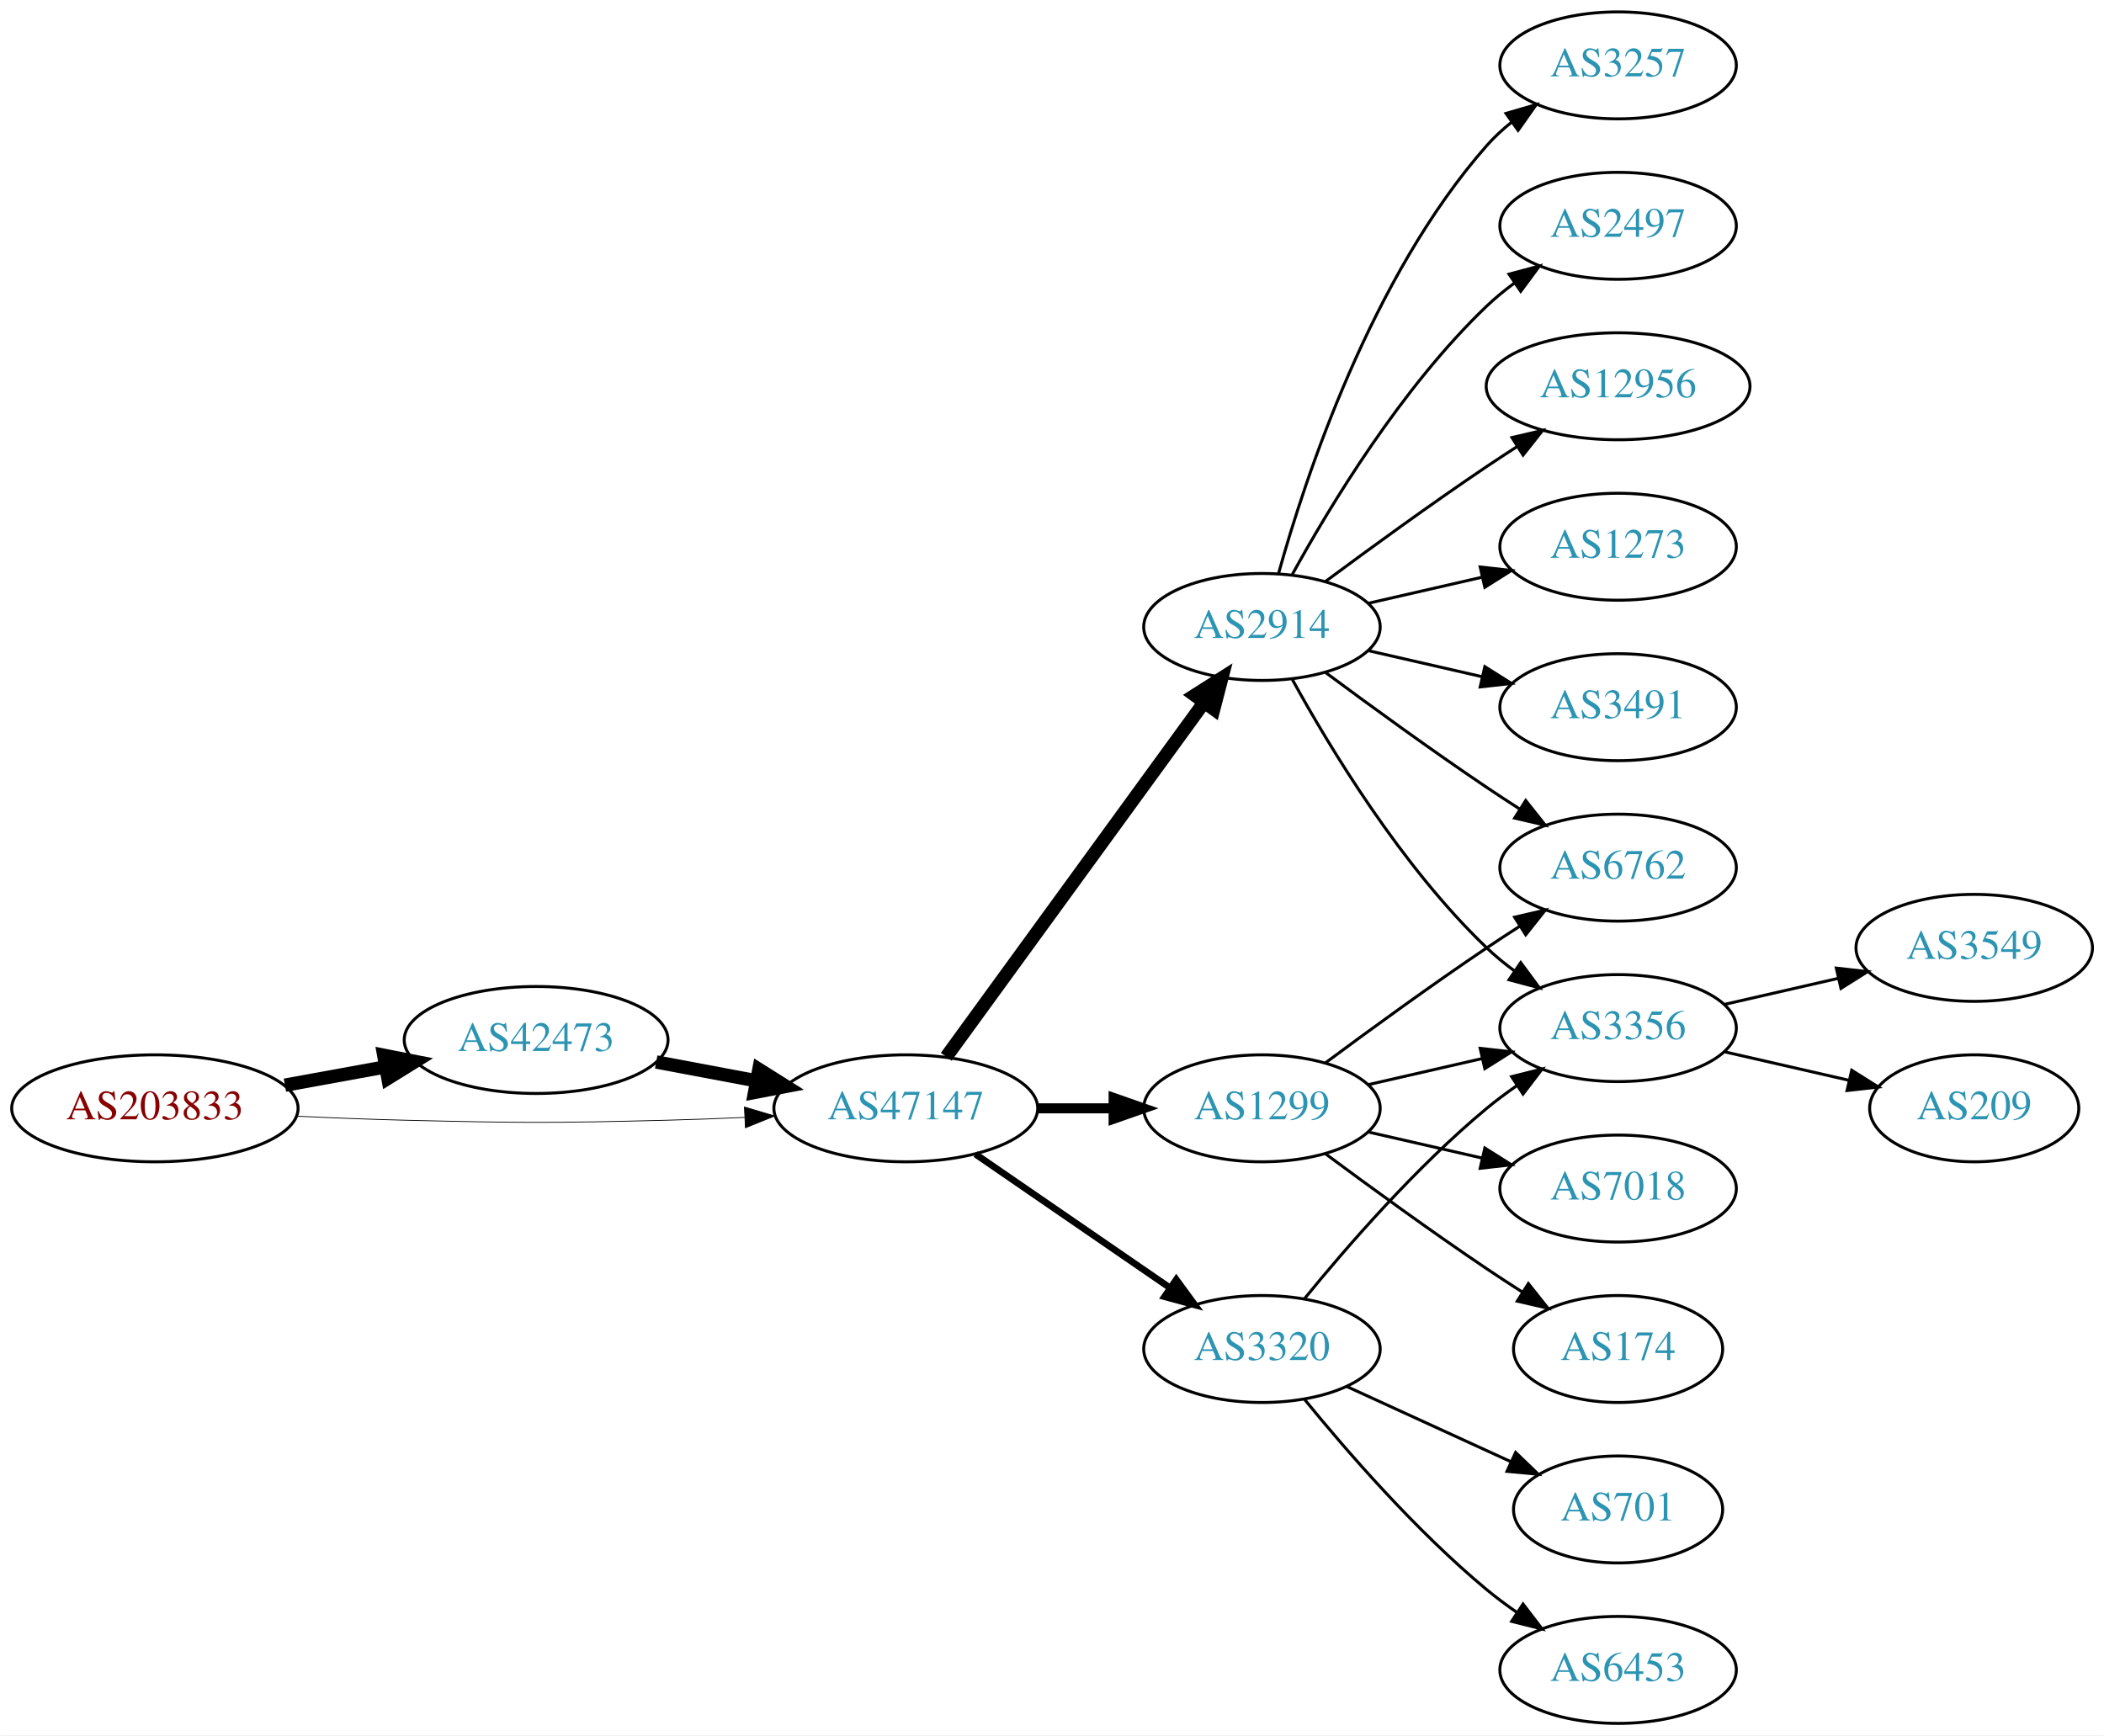
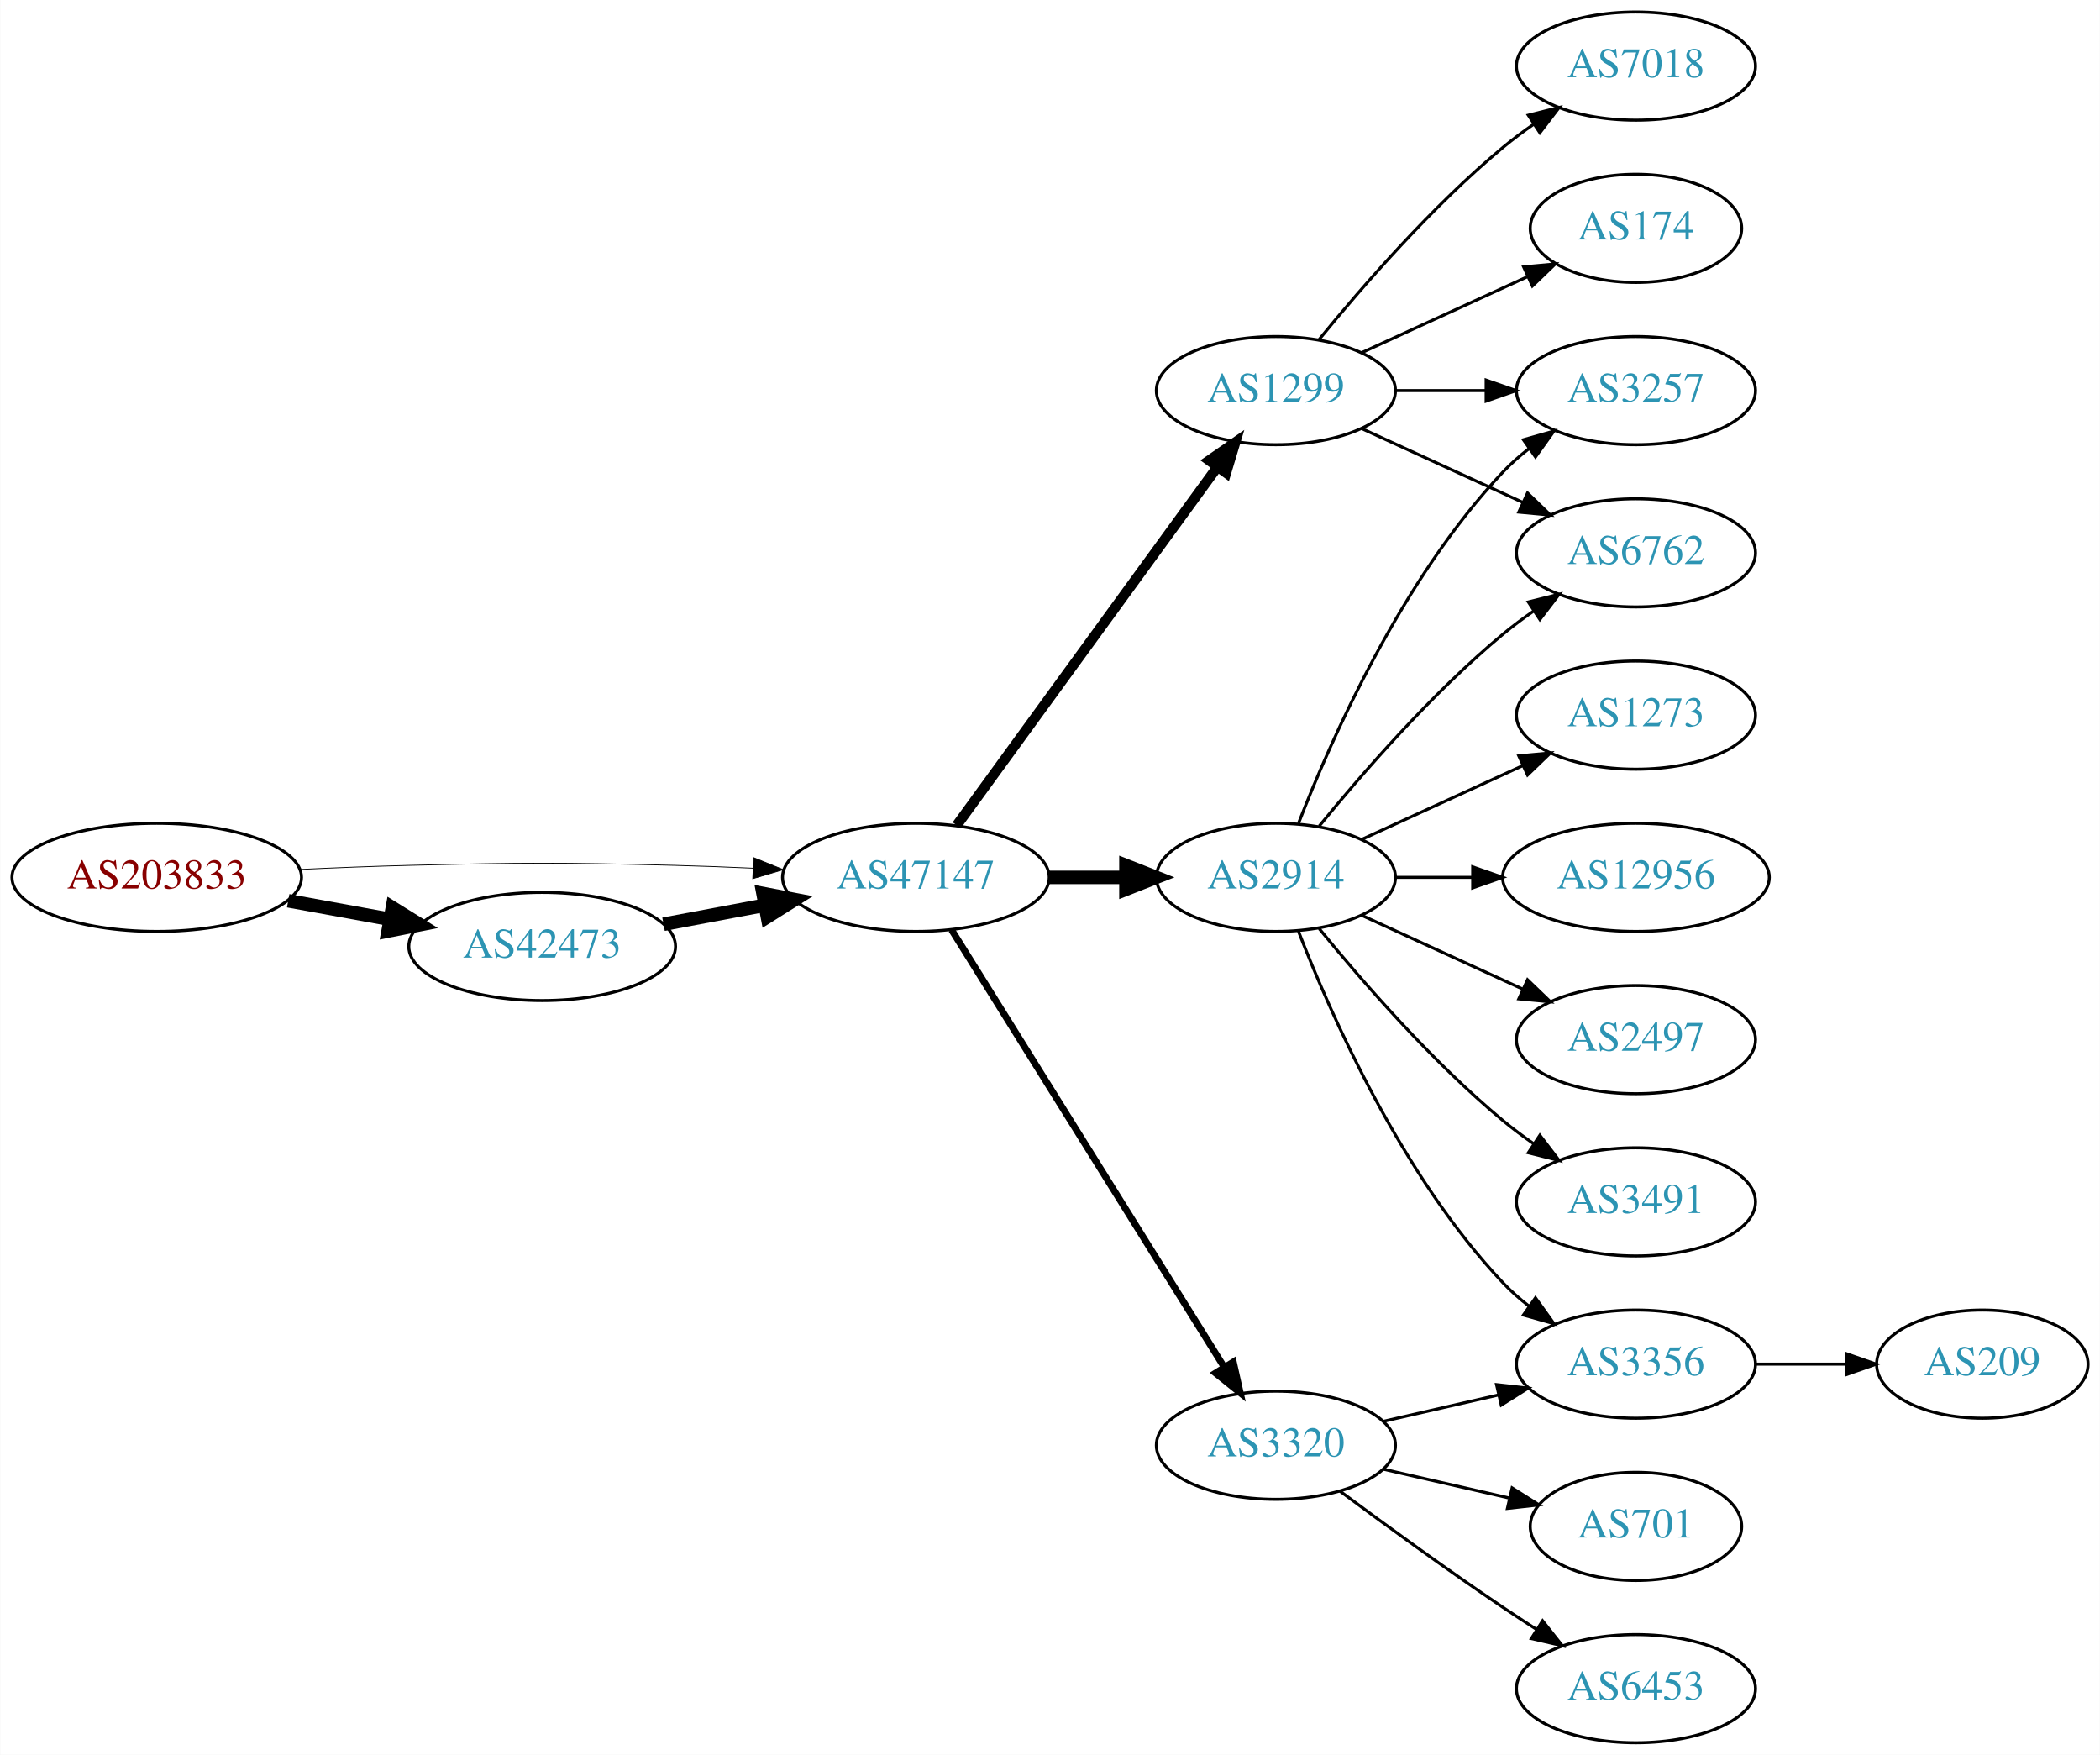
- <svg xmlns="http://www.w3.org/2000/svg" xmlns:xlink="http://www.w3.org/1999/xlink" width="708pt" height="584pt" viewBox="0.00 0.00 707.95 584.00">
+ <svg xmlns="http://www.w3.org/2000/svg" xmlns:xlink="http://www.w3.org/1999/xlink" width="699pt" height="584pt" viewBox="0.00 0.00 698.85 584.00">
  <g id="graph0" class="graph" transform="scale(1 1) rotate(0) translate(4 580)">
-     <polygon fill="white" stroke="none" points="-4,4 -4,-580 703.954,-580 703.954,4 -4,4" />
+     <polygon fill="white" stroke="none" points="-4,4 -4,-580 694.855,-580 694.855,4 -4,4" />
    <g id="node1" class="node">
      <g id="a_node1">
        <a xlink:href="/asn/203833" xlink:title="AS203833 ~ Austria [AT]">
-           <ellipse fill="#ffffff" stroke="black" cx="48.096" cy="-207" rx="48.192" ry="18" />
-           <text text-anchor="middle" x="48.096" y="-203.3" font-family="Times,serif" font-size="14.00" fill="#880000">AS203833</text>
+           <ellipse fill="#ffffff" stroke="black" cx="48.096" cy="-288" rx="48.192" ry="18" />
+           <text text-anchor="middle" x="48.096" y="-284.3" font-family="Times,serif" font-size="14.00" fill="#880000">AS203833</text>
        </a>
      </g>
    </g>
    <g id="node2" class="node">
      <g id="a_node2">
        <a xlink:href="/asn/42473" xlink:title="AS42473 ~ ANEXIA Internetdienstleistungs GmbH [AT]">
-           <ellipse fill="#ffffff" stroke="black" cx="176.388" cy="-230" rx="44.393" ry="18" />
-           <text text-anchor="middle" x="176.388" y="-226.3" font-family="Times,serif" font-size="14.00" fill="#2c94b3">AS42473</text>
+           <ellipse fill="#ffffff" stroke="black" cx="176.388" cy="-265" rx="44.393" ry="18" />
+           <text text-anchor="middle" x="176.388" y="-261.3" font-family="Times,serif" font-size="14.00" fill="#2c94b3">AS42473</text>
        </a>
      </g>
    </g>
    <g id="edge1" class="edge">
-       <path fill="none" stroke="black" stroke-width="4.5" d="M91.852,-214.787C102.7,-216.762 114.448,-218.902 125.611,-220.935" />
-       <polygon fill="black" stroke="black" stroke-width="4.5" points="125.112,-224.846 135.656,-222.764 126.523,-217.099 125.112,-224.846" />
+       <path fill="none" stroke="black" stroke-width="4.5" d="M91.852,-280.213C102.7,-278.238 114.448,-276.098 125.611,-274.065" />
+       <polygon fill="black" stroke="black" stroke-width="4.5" points="126.523,-277.901 135.656,-272.236 125.112,-270.154 126.523,-277.901" />
    </g>
    <g id="node3" class="node">
      <g id="a_node3">
        <a xlink:href="/asn/47147" xlink:title="AS47147 ~ ANEXIA Internetdienstleistungs GmbH [AT]">
-           <ellipse fill="#ffffff" stroke="black" cx="300.78" cy="-207" rx="44.393" ry="18" />
-           <text text-anchor="middle" x="300.78" y="-203.3" font-family="Times,serif" font-size="14.00" fill="#2c94b3">AS47147</text>
+           <ellipse fill="#ffffff" stroke="black" cx="300.78" cy="-288" rx="44.393" ry="18" />
+           <text text-anchor="middle" x="300.78" y="-284.3" font-family="Times,serif" font-size="14.00" fill="#2c94b3">AS47147</text>
        </a>
      </g>
    </g>
    <g id="edge2" class="edge">
-       <path fill="none" stroke="black" stroke-width="0.265" d="M96.103,-204.342C107.883,-203.785 120.496,-203.281 132.191,-203 171.466,-202.055 181.311,-202.009 220.584,-203 228.992,-203.212 237.897,-203.551 246.583,-203.944" />
-       <polygon fill="black" stroke="black" stroke-width="0.265" points="246.481,-207.443 256.637,-204.425 246.816,-200.451 246.481,-207.443" />
+       <path fill="none" stroke="black" stroke-width="0.265" d="M96.103,-290.658C107.883,-291.215 120.496,-291.719 132.191,-292 171.466,-292.945 181.311,-292.991 220.584,-292 228.992,-291.788 237.897,-291.449 246.583,-291.056" />
+       <polygon fill="black" stroke="black" stroke-width="0.265" points="246.816,-294.549 256.637,-290.575 246.481,-287.557 246.816,-294.549" />
    </g>
    <g id="edge3" class="edge">
-       <path fill="none" stroke="black" stroke-width="4.5" d="M216.787,-222.596C227.487,-220.585 239.211,-218.382 250.388,-216.282" />
-       <polygon fill="black" stroke="black" stroke-width="4.5" points="251.353,-220.107 260.454,-214.39 249.899,-212.367 251.353,-220.107" />
+       <path fill="none" stroke="black" stroke-width="4.5" d="M216.787,-272.404C227.487,-274.415 239.211,-276.618 250.388,-278.718" />
+       <polygon fill="black" stroke="black" stroke-width="4.5" points="249.899,-282.633 260.454,-280.61 251.353,-274.893 249.899,-282.633" />
    </g>
    <g id="node4" class="node">
      <g id="a_node4">
        <a xlink:href="/asn/2914" xlink:title="AS2914 ~ NTT America, Inc. [US]">
-           <ellipse fill="#ffffff" stroke="black" cx="420.622" cy="-369" rx="39.794" ry="18" />
-           <text text-anchor="middle" x="420.622" y="-365.3" font-family="Times,serif" font-size="14.00" fill="#2c94b3">AS2914</text>
+           <ellipse fill="#ffffff" stroke="black" cx="420.622" cy="-288" rx="39.794" ry="18" />
+           <text text-anchor="middle" x="420.622" y="-284.3" font-family="Times,serif" font-size="14.00" fill="#2c94b3">AS2914</text>
        </a>
      </g>
    </g>
    <g id="edge4" class="edge">
-       <path fill="none" stroke="black" stroke-width="4.5" d="M314.391,-224.337C335.212,-252.96 376.874,-310.233 401.063,-343.486" />
-       <polygon fill="black" stroke="black" stroke-width="4.5" points="398.035,-346.017 407.102,-351.788 404.403,-341.385 398.035,-346.017" />
+       <path fill="none" stroke="black" stroke-width="4.5" d="M344.991,-288C353.303,-288 362.066,-288 370.548,-288" />
+       <polygon fill="black" stroke="black" stroke-width="4.5" points="370.707,-291.938 380.707,-288 370.707,-284.063 370.707,-291.938" />
    </g>
    <g id="node5" class="node">
      <g id="a_node5">
-         <a xlink:href="/asn/1299" xlink:title="AS1299 ~ Telia Carrier [EU]">
-           <ellipse fill="#ffffff" stroke="black" cx="420.622" cy="-207" rx="39.794" ry="18" />
-           <text text-anchor="middle" x="420.622" y="-203.3" font-family="Times,serif" font-size="14.00" fill="#2c94b3">AS1299</text>
+         <a xlink:href="/asn/3320" xlink:title="AS3320 ~ DTAG [DE]">
+           <ellipse fill="#ffffff" stroke="black" cx="420.622" cy="-99" rx="39.794" ry="18" />
+           <text text-anchor="middle" x="420.622" y="-95.3" font-family="Times,serif" font-size="14.00" fill="#2c94b3">AS3320</text>
        </a>
      </g>
    </g>
    <g id="edge5" class="edge">
-       <path fill="none" stroke="black" stroke-width="3.375" d="M344.991,-207C353.303,-207 362.066,-207 370.548,-207" />
-       <polygon fill="black" stroke="black" stroke-width="3.375" points="370.707,-210.5 380.707,-207 370.707,-203.5 370.707,-210.5" />
+       <path fill="none" stroke="black" stroke-width="2.25" d="M312.655,-270.558C333.438,-237.225 378.899,-164.314 403.327,-125.134" />
+       <polygon fill="black" stroke="black" stroke-width="2.25" points="406.453,-126.737 408.773,-116.4 400.513,-123.034 406.453,-126.737" />
    </g>
    <g id="node6" class="node">
      <g id="a_node6">
-         <a xlink:href="/asn/3320" xlink:title="AS3320 ~ DTAG [DE]">
-           <ellipse fill="#ffffff" stroke="black" cx="420.622" cy="-126" rx="39.794" ry="18" />
-           <text text-anchor="middle" x="420.622" y="-122.3" font-family="Times,serif" font-size="14.00" fill="#2c94b3">AS3320</text>
+         <a xlink:href="/asn/1299" xlink:title="AS1299 ~ Telia Carrier [EU]">
+           <ellipse fill="#ffffff" stroke="black" cx="420.622" cy="-450" rx="39.794" ry="18" />
+           <text text-anchor="middle" x="420.622" y="-446.3" font-family="Times,serif" font-size="14.00" fill="#2c94b3">AS1299</text>
        </a>
      </g>
    </g>
    <g id="edge6" class="edge">
-       <path fill="none" stroke="black" stroke-width="2.25" d="M324.222,-191.574C342.804,-178.802 369.365,-160.545 389.744,-146.537" />
-       <polygon fill="black" stroke="black" stroke-width="2.25" points="391.8,-149.371 398.058,-140.822 387.835,-143.602 391.8,-149.371" />
+       <path fill="none" stroke="black" stroke-width="3.375" d="M314.391,-305.337C335.212,-333.96 376.874,-391.233 401.063,-424.486" />
+       <polygon fill="black" stroke="black" stroke-width="3.375" points="398.389,-426.76 407.102,-432.788 404.05,-422.642 398.389,-426.76" />
    </g>
    <g id="node7" class="node">
      <g id="a_node7">
-         <a xlink:href="/asn/1273" xlink:title="AS1273 ~ Vodafone Group PLC [EU]">
+         <a xlink:href="/asn/6762" xlink:title="AS6762 ~ TELECOM ITALIA SPARKLE S.p.A. [IT]">
          <ellipse fill="#ffffff" stroke="black" cx="540.465" cy="-396" rx="39.794" ry="18" />
-           <text text-anchor="middle" x="540.465" y="-392.3" font-family="Times,serif" font-size="14.00" fill="#2c94b3">AS1273</text>
+           <text text-anchor="middle" x="540.465" y="-392.3" font-family="Times,serif" font-size="14.00" fill="#2c94b3">AS6762</text>
        </a>
      </g>
    </g>
    <g id="edge7" class="edge">
-       <path fill="none" stroke="black" d="M456.342,-376.955C468.341,-379.704 481.962,-382.825 494.655,-385.733" />
-       <polygon fill="black" stroke="black" points="494.057,-389.187 504.586,-388.009 495.621,-382.364 494.057,-389.187" />
+       <path fill="none" stroke="black" d="M435.041,-305.065C449.156,-322.375 472.571,-349.345 496.269,-369 499.485,-371.668 502.986,-374.27 506.556,-376.741" />
+       <polygon fill="black" stroke="black" points="504.634,-379.666 514.912,-382.236 508.48,-373.817 504.634,-379.666" />
    </g>
    <g id="node8" class="node">
      <g id="a_node8">
-         <a xlink:href="/asn/3491" xlink:title="AS3491 ~ PCCW Global, Inc. [US]">
-           <ellipse fill="#ffffff" stroke="black" cx="540.465" cy="-342" rx="39.794" ry="18" />
-           <text text-anchor="middle" x="540.465" y="-338.3" font-family="Times,serif" font-size="14.00" fill="#2c94b3">AS3491</text>
+         <a xlink:href="/asn/12956" xlink:title="AS12956 ~ TELXIUS [ES]">
+           <ellipse fill="#ffffff" stroke="black" cx="540.465" cy="-288" rx="44.393" ry="18" />
+           <text text-anchor="middle" x="540.465" y="-284.3" font-family="Times,serif" font-size="14.00" fill="#2c94b3">AS12956</text>
        </a>
      </g>
    </g>
    <g id="edge8" class="edge">
-       <path fill="none" stroke="black" d="M456.342,-361.045C468.341,-358.296 481.962,-355.175 494.655,-352.267" />
-       <polygon fill="black" stroke="black" points="495.621,-355.636 504.586,-349.991 494.057,-348.813 495.621,-355.636" />
+       <path fill="none" stroke="black" d="M460.535,-288C468.637,-288 477.313,-288 485.839,-288" />
+       <polygon fill="black" stroke="black" points="486.117,-291.5 496.117,-288 486.117,-284.5 486.117,-291.5" />
    </g>
    <g id="node9" class="node">
      <g id="a_node9">
-         <a xlink:href="/asn/6762" xlink:title="AS6762 ~ TELECOM ITALIA SPARKLE S.p.A. [IT]">
-           <ellipse fill="#ffffff" stroke="black" cx="540.465" cy="-288" rx="39.794" ry="18" />
-           <text text-anchor="middle" x="540.465" y="-284.3" font-family="Times,serif" font-size="14.00" fill="#2c94b3">AS6762</text>
+         <a xlink:href="/asn/2497" xlink:title="AS2497 ~ Internet Initiative Japan Inc. [JP]">
+           <ellipse fill="#ffffff" stroke="black" cx="540.465" cy="-234" rx="39.794" ry="18" />
+           <text text-anchor="middle" x="540.465" y="-230.3" font-family="Times,serif" font-size="14.00" fill="#2c94b3">AS2497</text>
        </a>
      </g>
    </g>
    <g id="edge9" class="edge">
-       <path fill="none" stroke="black" d="M441.953,-353.723C456.815,-342.696 477.559,-327.593 496.269,-315 499.818,-312.611 503.568,-310.161 507.317,-307.758" />
-       <polygon fill="black" stroke="black" points="509.385,-310.591 515.965,-302.288 505.643,-304.675 509.385,-310.591" />
+       <path fill="none" stroke="black" d="M449.251,-275.339C465.208,-268.027 485.479,-258.739 502.761,-250.819" />
+       <polygon fill="black" stroke="black" points="504.376,-253.929 512.009,-246.581 501.46,-247.565 504.376,-253.929" />
    </g>
    <g id="node10" class="node">
      <g id="a_node10">
-         <a xlink:href="/asn/3257" xlink:title="AS3257 ~ GTT [DE]">
-           <ellipse fill="#ffffff" stroke="black" cx="540.465" cy="-558" rx="39.794" ry="18" />
-           <text text-anchor="middle" x="540.465" y="-554.3" font-family="Times,serif" font-size="14.00" fill="#2c94b3">AS3257</text>
+         <a xlink:href="/asn/3356" xlink:title="AS3356 ~ Level 3 Parent, LLC [US]">
+           <ellipse fill="#ffffff" stroke="black" cx="540.465" cy="-126" rx="39.794" ry="18" />
+           <text text-anchor="middle" x="540.465" y="-122.3" font-family="Times,serif" font-size="14.00" fill="#2c94b3">AS3356</text>
        </a>
      </g>
    </g>
    <g id="edge10" class="edge">
-       <path fill="none" stroke="black" d="M426.195,-386.946C435.101,-418.995 457.385,-486.842 496.269,-531 498.753,-533.821 501.602,-536.449 504.628,-538.871" />
-       <polygon fill="black" stroke="black" points="502.745,-541.828 512.917,-544.791 506.814,-536.131 502.745,-541.828" />
+       <path fill="none" stroke="black" d="M428.145,-270.006C438.896,-242.272 462.553,-188.571 496.269,-153 498.854,-150.272 501.772,-147.706 504.84,-145.323" />
+       <polygon fill="black" stroke="black" points="507.019,-148.07 513.189,-139.457 502.994,-142.342 507.019,-148.07" />
    </g>
    <g id="node11" class="node">
      <g id="a_node11">
-         <a xlink:href="/asn/2497" xlink:title="AS2497 ~ Internet Initiative Japan Inc. [JP]">
-           <ellipse fill="#ffffff" stroke="black" cx="540.465" cy="-504" rx="39.794" ry="18" />
-           <text text-anchor="middle" x="540.465" y="-500.3" font-family="Times,serif" font-size="14.00" fill="#2c94b3">AS2497</text>
+         <a xlink:href="/asn/3257" xlink:title="AS3257 ~ GTT [DE]">
+           <ellipse fill="#ffffff" stroke="black" cx="540.465" cy="-450" rx="39.794" ry="18" />
+           <text text-anchor="middle" x="540.465" y="-446.3" font-family="Times,serif" font-size="14.00" fill="#2c94b3">AS3257</text>
        </a>
      </g>
    </g>
    <g id="edge11" class="edge">
-       <path fill="none" stroke="black" d="M430.864,-386.713C443.409,-409.561 467.586,-449.611 496.269,-477 499.137,-479.739 502.326,-482.347 505.635,-484.785" />
-       <polygon fill="black" stroke="black" points="503.758,-487.742 513.994,-490.477 507.698,-481.956 503.758,-487.742" />
+       <path fill="none" stroke="black" d="M428.145,-305.994C438.896,-333.728 462.553,-387.429 496.269,-423 498.854,-425.728 501.772,-428.294 504.84,-430.677" />
+       <polygon fill="black" stroke="black" points="502.994,-433.658 513.189,-436.543 507.019,-427.93 502.994,-433.658" />
    </g>
    <g id="node12" class="node">
      <g id="a_node12">
-         <a xlink:href="/asn/12956" xlink:title="AS12956 ~ TELXIUS [ES]">
-           <ellipse fill="#ffffff" stroke="black" cx="540.465" cy="-450" rx="44.393" ry="18" />
-           <text text-anchor="middle" x="540.465" y="-446.3" font-family="Times,serif" font-size="14.00" fill="#2c94b3">AS12956</text>
+         <a xlink:href="/asn/3491" xlink:title="AS3491 ~ PCCW Global, Inc. [US]">
+           <ellipse fill="#ffffff" stroke="black" cx="540.465" cy="-180" rx="39.794" ry="18" />
+           <text text-anchor="middle" x="540.465" y="-176.3" font-family="Times,serif" font-size="14.00" fill="#2c94b3">AS3491</text>
        </a>
      </g>
    </g>
    <g id="edge12" class="edge">
-       <path fill="none" stroke="black" d="M441.953,-384.277C456.815,-395.304 477.559,-410.407 496.269,-423 499.559,-425.215 503.022,-427.482 506.496,-429.715" />
-       <polygon fill="black" stroke="black" points="504.744,-432.748 515.063,-435.148 508.492,-426.837 504.744,-432.748" />
+       <path fill="none" stroke="black" d="M435.041,-270.935C449.156,-253.625 472.571,-226.655 496.269,-207 499.485,-204.332 502.986,-201.73 506.556,-199.259" />
+       <polygon fill="black" stroke="black" points="508.48,-202.183 514.912,-193.764 504.634,-196.334 508.48,-202.183" />
    </g>
    <g id="node13" class="node">
      <g id="a_node13">
-         <a xlink:href="/asn/3356" xlink:title="AS3356 ~ Level 3 Parent, LLC [US]">
-           <ellipse fill="#ffffff" stroke="black" cx="540.465" cy="-234" rx="39.794" ry="18" />
-           <text text-anchor="middle" x="540.465" y="-230.3" font-family="Times,serif" font-size="14.00" fill="#2c94b3">AS3356</text>
+         <a xlink:href="/asn/1273" xlink:title="AS1273 ~ Vodafone Group PLC [EU]">
+           <ellipse fill="#ffffff" stroke="black" cx="540.465" cy="-342" rx="39.794" ry="18" />
+           <text text-anchor="middle" x="540.465" y="-338.3" font-family="Times,serif" font-size="14.00" fill="#2c94b3">AS1273</text>
        </a>
      </g>
    </g>
    <g id="edge13" class="edge">
-       <path fill="none" stroke="black" d="M430.864,-351.287C443.409,-328.439 467.586,-288.389 496.269,-261 499.137,-258.261 502.326,-255.653 505.635,-253.215" />
-       <polygon fill="black" stroke="black" points="507.698,-256.044 513.994,-247.523 503.758,-250.258 507.698,-256.044" />
-     </g>
-     <g id="edge17" class="edge">
-       <path fill="none" stroke="black" d="M441.953,-222.277C456.815,-233.304 477.559,-248.407 496.269,-261 499.818,-263.389 503.568,-265.839 507.317,-268.242" />
-       <polygon fill="black" stroke="black" points="505.643,-271.325 515.965,-273.712 509.385,-265.409 505.643,-271.325" />
-     </g>
-     <g id="edge16" class="edge">
-       <path fill="none" stroke="black" d="M456.342,-214.955C468.341,-217.704 481.962,-220.825 494.655,-223.733" />
-       <polygon fill="black" stroke="black" points="494.057,-227.187 504.586,-226.009 495.621,-220.364 494.057,-227.187" />
-     </g>
-     <g id="node14" class="node">
-       <g id="a_node14">
-         <a xlink:href="/asn/7018" xlink:title="AS7018 ~ AT&amp;T Services, Inc. [US]">
-           <ellipse fill="#ffffff" stroke="black" cx="540.465" cy="-180" rx="39.794" ry="18" />
-           <text text-anchor="middle" x="540.465" y="-176.3" font-family="Times,serif" font-size="14.00" fill="#2c94b3">AS7018</text>
-         </a>
-       </g>
-     </g>
-     <g id="edge14" class="edge">
-       <path fill="none" stroke="black" d="M456.342,-199.045C468.341,-196.296 481.962,-193.175 494.655,-190.267" />
-       <polygon fill="black" stroke="black" points="495.621,-193.636 504.586,-187.991 494.057,-186.813 495.621,-193.636" />
-     </g>
-     <g id="node15" class="node">
-       <g id="a_node15">
-         <a xlink:href="/asn/174" xlink:title="AS174 ~ Cogent Communications [US]">
-           <ellipse fill="#ffffff" stroke="black" cx="540.465" cy="-126" rx="35.194" ry="18" />
-           <text text-anchor="middle" x="540.465" y="-122.3" font-family="Times,serif" font-size="14.00" fill="#2c94b3">AS174</text>
-         </a>
-       </g>
-     </g>
-     <g id="edge15" class="edge">
-       <path fill="none" stroke="black" d="M441.953,-191.723C456.815,-180.696 477.559,-165.593 496.269,-153 500.086,-150.431 504.136,-147.79 508.166,-145.214" />
-       <polygon fill="black" stroke="black" points="510.271,-148.025 516.86,-139.729 506.535,-142.105 510.271,-148.025" />
+       <path fill="none" stroke="black" d="M449.251,-300.661C465.208,-307.973 485.479,-317.261 502.761,-325.181" />
+       <polygon fill="black" stroke="black" points="501.46,-328.435 512.009,-329.419 504.376,-322.071 501.46,-328.435" />
    </g>
    <g id="edge18" class="edge">
-       <path fill="none" stroke="black" d="M435.041,-143.065C449.156,-160.375 472.571,-187.345 496.269,-207 499.485,-209.668 502.986,-212.27 506.556,-214.741" />
-       <polygon fill="black" stroke="black" points="504.634,-217.666 514.912,-220.236 508.48,-211.817 504.634,-217.666" />
+       <path fill="none" stroke="black" d="M456.342,-106.955C468.341,-109.704 481.962,-112.825 494.655,-115.733" />
+       <polygon fill="black" stroke="black" points="494.057,-119.187 504.586,-118.009 495.621,-112.364 494.057,-119.187" />
    </g>
    <g id="node16" class="node">
      <g id="a_node16">
        <a xlink:href="/asn/6453" xlink:title="AS6453 ~ TATA COMMUNICATIONS (AMERICA) INC [US]">
          <ellipse fill="#ffffff" stroke="black" cx="540.465" cy="-18" rx="39.794" ry="18" />
          <text text-anchor="middle" x="540.465" y="-14.3" font-family="Times,serif" font-size="14.00" fill="#2c94b3">AS6453</text>
        </a>
      </g>
    </g>
    <g id="edge19" class="edge">
-       <path fill="none" stroke="black" d="M435.041,-108.935C449.156,-91.625 472.571,-64.655 496.269,-45 499.485,-42.332 502.986,-39.73 506.556,-37.259" />
-       <polygon fill="black" stroke="black" points="508.48,-40.183 514.912,-31.764 504.634,-34.334 508.48,-40.183" />
+       <path fill="none" stroke="black" d="M441.953,-83.723C456.815,-72.696 477.559,-57.593 496.269,-45 499.818,-42.611 503.568,-40.161 507.317,-37.758" />
+       <polygon fill="black" stroke="black" points="509.385,-40.591 515.965,-32.288 505.643,-34.675 509.385,-40.591" />
    </g>
    <g id="node17" class="node">
      <g id="a_node17">
        <a xlink:href="/asn/701" xlink:title="AS701 ~ UUNET [US]">
          <ellipse fill="#ffffff" stroke="black" cx="540.465" cy="-72" rx="35.194" ry="18" />
          <text text-anchor="middle" x="540.465" y="-68.3" font-family="Times,serif" font-size="14.00" fill="#2c94b3">AS701</text>
        </a>
      </g>
    </g>
    <g id="edge20" class="edge">
-       <path fill="none" stroke="black" d="M449.251,-113.339C465.667,-105.817 486.649,-96.202 504.246,-88.139" />
-       <polygon fill="black" stroke="black" points="505.99,-91.189 513.623,-83.842 503.074,-84.826 505.99,-91.189" />
+       <path fill="none" stroke="black" d="M456.342,-91.045C469.434,-88.045 484.456,-84.603 498.097,-81.478" />
+       <polygon fill="black" stroke="black" points="499.238,-84.807 508.204,-79.162 497.675,-77.984 499.238,-84.807" />
+     </g>
+     <g id="edge16" class="edge">
+       <path fill="none" stroke="black" d="M449.251,-437.339C465.208,-430.027 485.479,-420.739 502.761,-412.819" />
+       <polygon fill="black" stroke="black" points="504.376,-415.929 512.009,-408.581 501.46,-409.565 504.376,-415.929" />
+     </g>
+     <g id="edge15" class="edge">
+       <path fill="none" stroke="black" d="M460.535,-450C470.088,-450 480.438,-450 490.401,-450" />
+       <polygon fill="black" stroke="black" points="490.593,-453.5 500.593,-450 490.593,-446.5 490.593,-453.5" />
+     </g>
+     <g id="node14" class="node">
+       <g id="a_node14">
+         <a xlink:href="/asn/174" xlink:title="AS174 ~ Cogent Communications [US]">
+           <ellipse fill="#ffffff" stroke="black" cx="540.465" cy="-504" rx="35.194" ry="18" />
+           <text text-anchor="middle" x="540.465" y="-500.3" font-family="Times,serif" font-size="14.00" fill="#2c94b3">AS174</text>
+         </a>
+       </g>
+     </g>
+     <g id="edge14" class="edge">
+       <path fill="none" stroke="black" d="M449.251,-462.661C465.667,-470.183 486.649,-479.798 504.246,-487.861" />
+       <polygon fill="black" stroke="black" points="503.074,-491.174 513.623,-492.158 505.99,-484.811 503.074,-491.174" />
+     </g>
+     <g id="node15" class="node">
+       <g id="a_node15">
+         <a xlink:href="/asn/7018" xlink:title="AS7018 ~ AT&amp;T Services, Inc. [US]">
+           <ellipse fill="#ffffff" stroke="black" cx="540.465" cy="-558" rx="39.794" ry="18" />
+           <text text-anchor="middle" x="540.465" y="-554.3" font-family="Times,serif" font-size="14.00" fill="#2c94b3">AS7018</text>
+         </a>
+       </g>
+     </g>
+     <g id="edge17" class="edge">
+       <path fill="none" stroke="black" d="M435.041,-467.065C449.156,-484.375 472.571,-511.345 496.269,-531 499.485,-533.668 502.986,-536.27 506.556,-538.741" />
+       <polygon fill="black" stroke="black" points="504.634,-541.666 514.912,-544.236 508.48,-535.817 504.634,-541.666" />
    </g>
    <g id="node18" class="node">
      <g id="a_node18">
-         <a xlink:href="/asn/3549" xlink:title="AS3549 ~ Level 3 Parent, LLC [US]">
-           <ellipse fill="#ffffff" stroke="black" cx="660.307" cy="-261" rx="39.794" ry="18" />
-           <text text-anchor="middle" x="660.307" y="-257.3" font-family="Times,serif" font-size="14.00" fill="#2c94b3">AS3549</text>
+         <a xlink:href="/asn/209" xlink:title="AS209 ~ CenturyLink Communications, LLC [US]">
+           <ellipse fill="#ffffff" stroke="black" cx="655.758" cy="-126" rx="35.194" ry="18" />
+           <text text-anchor="middle" x="655.758" y="-122.3" font-family="Times,serif" font-size="14.00" fill="#2c94b3">AS209</text>
        </a>
      </g>
    </g>
    <g id="edge21" class="edge">
-       <path fill="none" stroke="black" d="M576.184,-241.955C588.184,-244.704 601.805,-247.825 614.498,-250.733" />
-       <polygon fill="black" stroke="black" points="613.9,-254.187 624.429,-253.009 615.463,-247.364 613.9,-254.187" />
-     </g>
-     <g id="node19" class="node">
-       <g id="a_node19">
-         <a xlink:href="/asn/209" xlink:title="AS209 ~ CenturyLink Communications, LLC [US]">
-           <ellipse fill="#ffffff" stroke="black" cx="660.307" cy="-207" rx="35.194" ry="18" />
-           <text text-anchor="middle" x="660.307" y="-203.3" font-family="Times,serif" font-size="14.00" fill="#2c94b3">AS209</text>
-         </a>
-       </g>
-     </g>
-     <g id="edge22" class="edge">
-       <path fill="none" stroke="black" d="M576.184,-226.045C589.277,-223.045 604.299,-219.604 617.94,-216.478" />
-       <polygon fill="black" stroke="black" points="619.081,-219.807 628.047,-214.162 617.518,-212.984 619.081,-219.807" />
+       <path fill="none" stroke="black" d="M580.137,-126C589.842,-126 600.333,-126 610.296,-126" />
+       <polygon fill="black" stroke="black" points="610.432,-129.5 620.432,-126 610.432,-122.5 610.432,-129.5" />
    </g>
  </g>
</svg>
